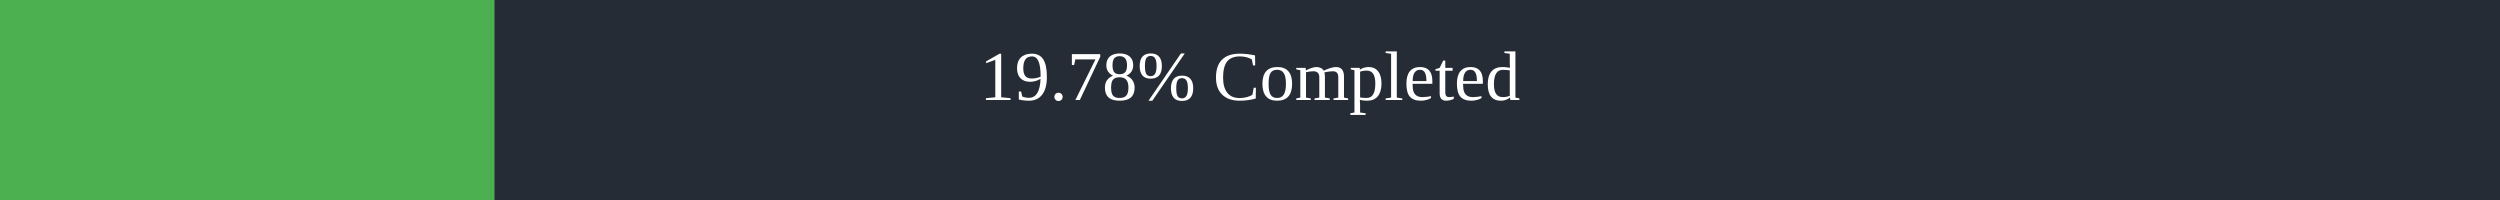
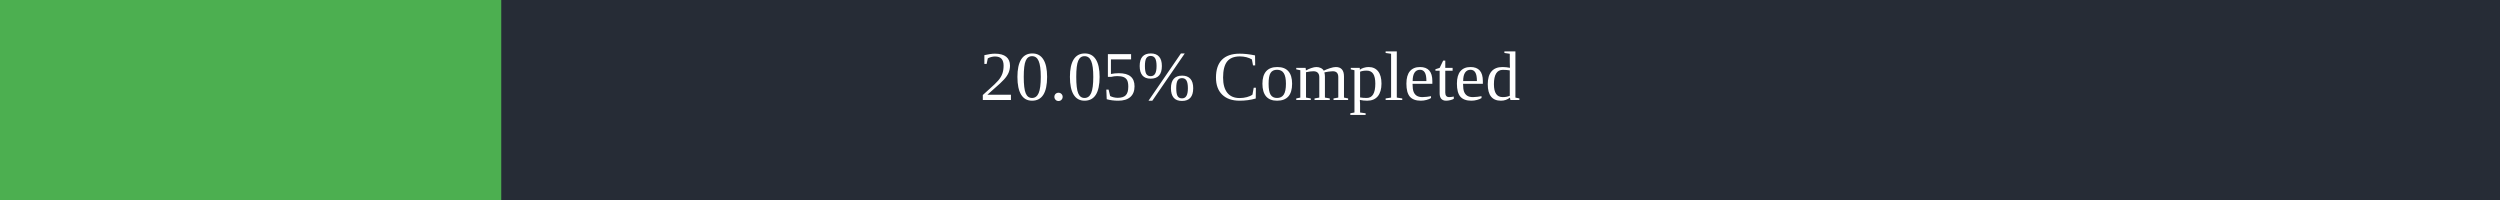
<svg xmlns="http://www.w3.org/2000/svg" width="500" height="40">
  <rect x="0" y="0" width="500" height="40" fill="#262C36" />
-   <rect x="0" y="0" width="98.9" height="40" fill="#4caf50" />
+   <rect x="0" y="0" width="100.25" height="40" fill="#4caf50" />
  <text x="250" y="20" text-anchor="middle" alignment-baseline="middle" font-size="14" fill="white">
-         19.78% Completed
+         20.05% Completed
      </text>
</svg>
